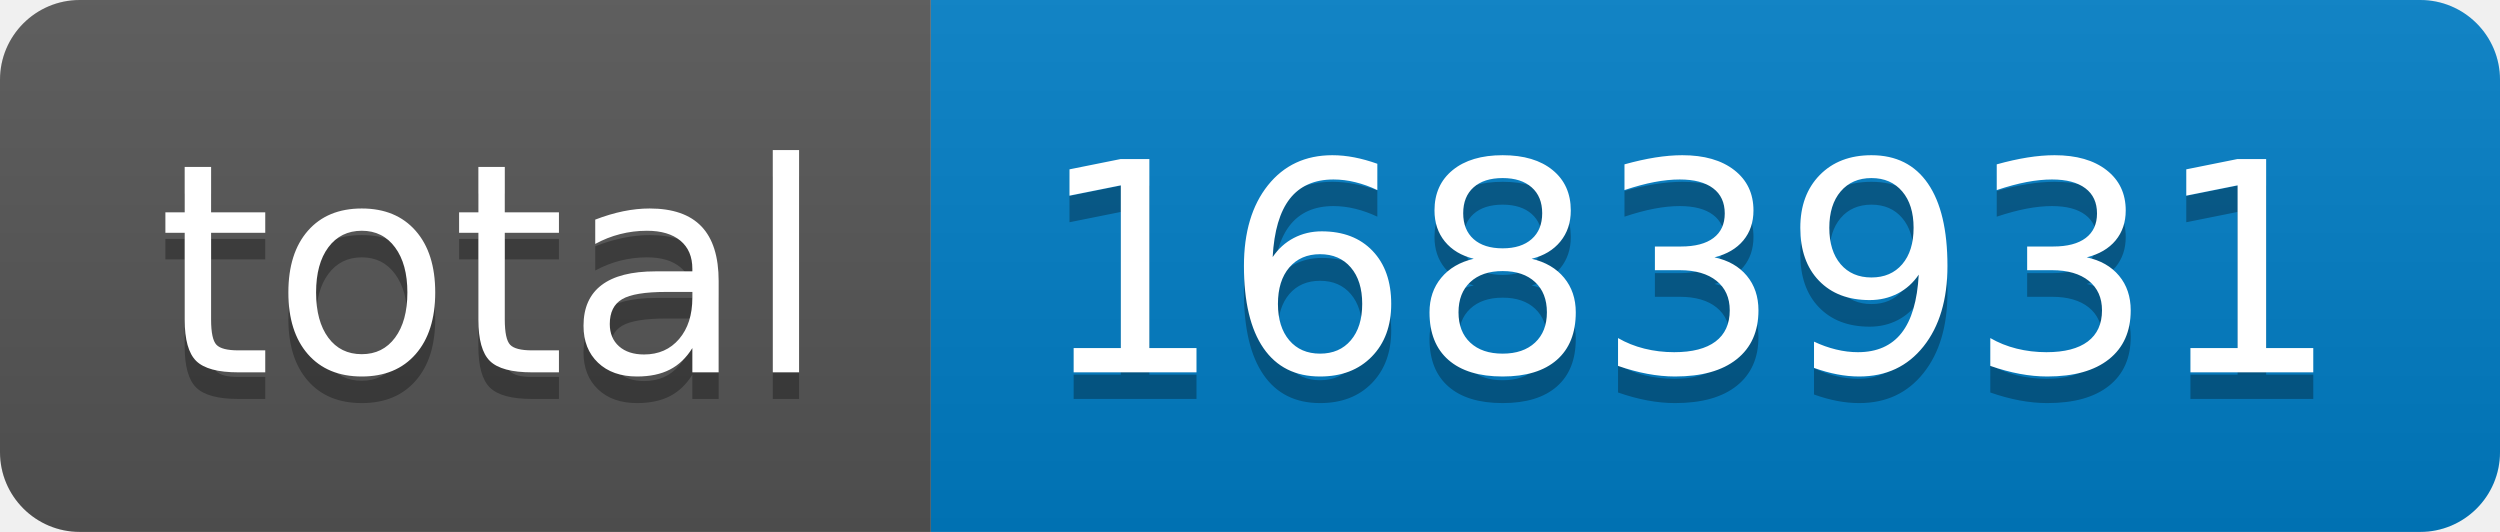
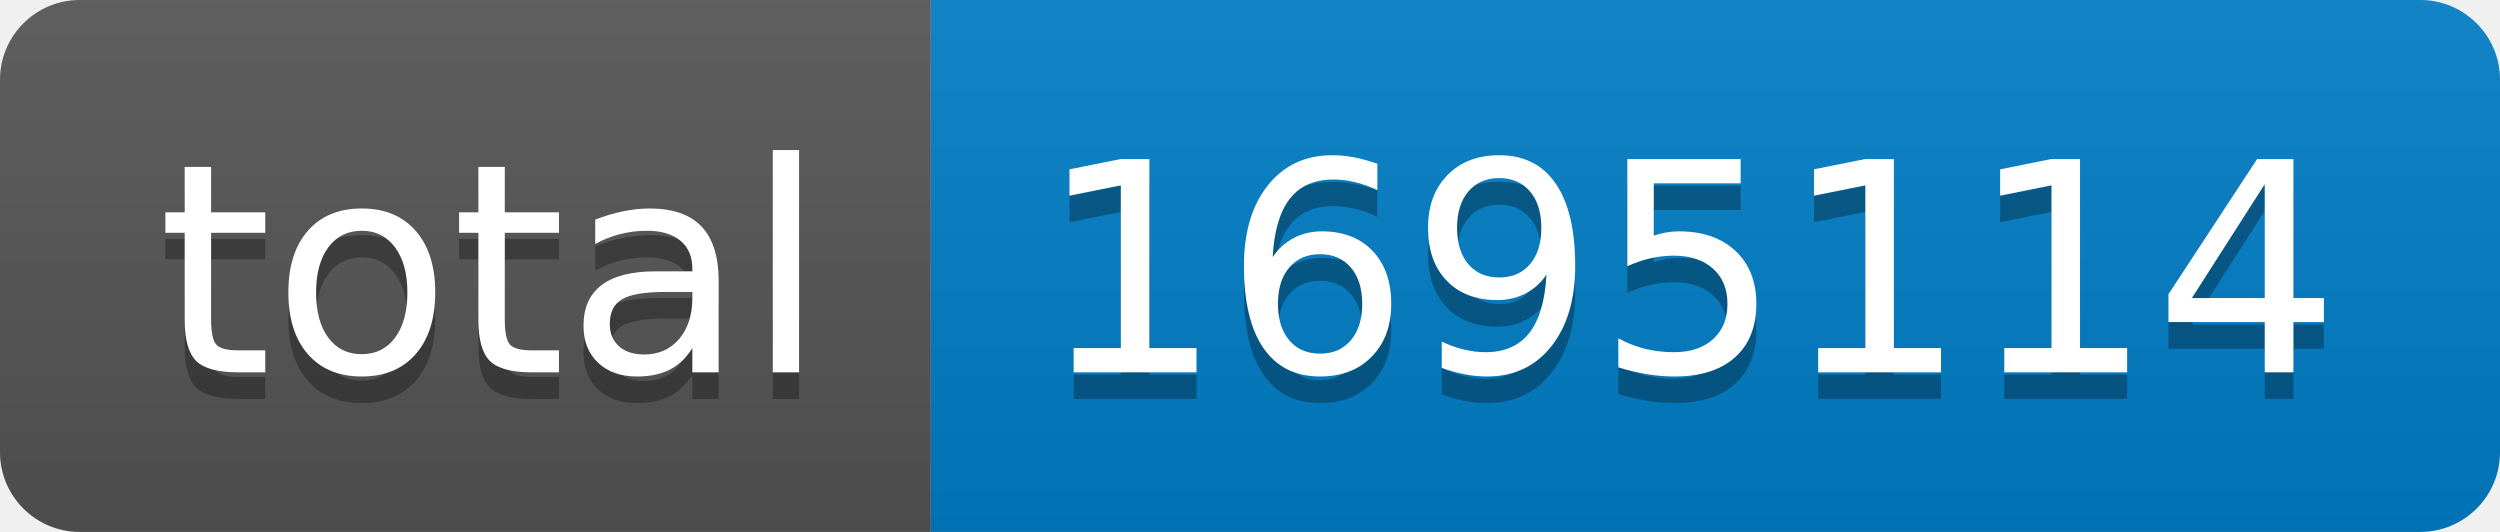
- <svg xmlns="http://www.w3.org/2000/svg" width="94" height="20" role="img" aria-label="total: 1683931">
+ <svg xmlns="http://www.w3.org/2000/svg" width="94" height="20" role="img" aria-label="total: 1695114">
  <linearGradient id="s" x2="0" y2="100%">
    <stop offset="0" stop-color="#bbb" stop-opacity=".1" />
    <stop offset="1" stop-opacity=".1" />
  </linearGradient>
  <clipPath id="r">
    <rect width="94" height="20" rx="3" fill="#fff" />
  </clipPath>
  <g clip-path="url(#r)">
    <rect width="35" height="20" fill="#555" />
    <rect x="35" width="59" height="20" fill="#007ec6" />
    <rect width="94" height="20" fill="url(#s)" />
  </g>
  <g fill="#fff" text-anchor="middle" font-family="Verdana,Geneva,DejaVu Sans,sans-serif" text-rendering="geometricPrecision" font-size="110">
    <text aria-hidden="true" x="185" y="150" fill="#010101" fill-opacity=".3" transform="scale(.1)" textLength="250">total</text>
    <text x="185" y="140" transform="scale(.1)" fill="#fff" textLength="250">total</text>
-     <text aria-hidden="true" x="635" y="150" fill="#010101" fill-opacity=".3" transform="scale(.1)" textLength="490">1683931</text>
-     <text x="635" y="140" transform="scale(.1)" fill="#fff" textLength="490">1683931</text>
+     <text aria-hidden="true" x="635" y="150" fill="#010101" fill-opacity=".3" transform="scale(.1)" textLength="490">1695114</text>
+     <text x="635" y="140" transform="scale(.1)" fill="#fff" textLength="490">1695114</text>
  </g>
</svg>
